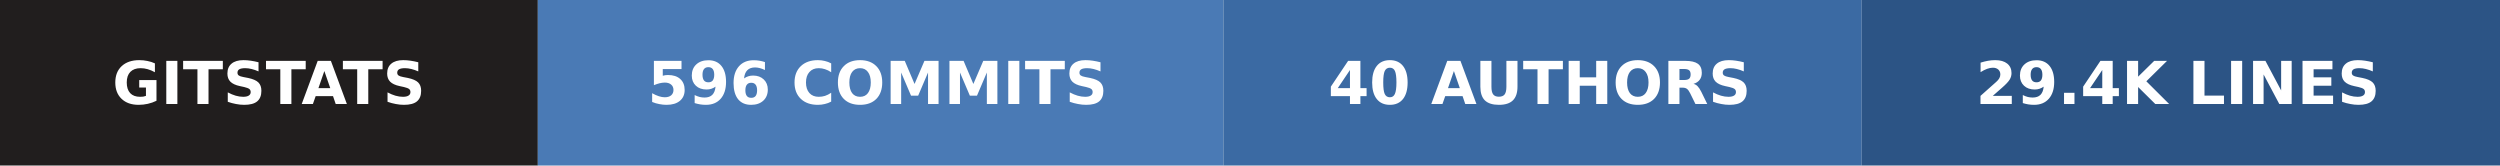
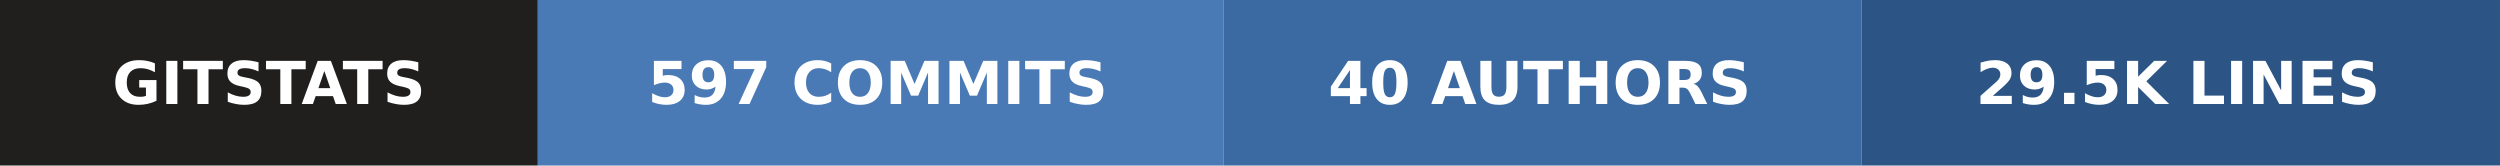
- <svg xmlns="http://www.w3.org/2000/svg" width="423" height="28" role="img" aria-label="gitstats: 596 commits, 40 authors, 29.4k lines">
+ <svg xmlns="http://www.w3.org/2000/svg" width="423" height="28" role="img" aria-label="gitstats: 597 commits, 40 authors, 29.5k lines">
  <g>
    <rect x="0" width="91" height="28" fill="#211e1e" />
    <rect x="91" width="116" height="28" fill="#4a7ab5" />
    <rect x="207" width="108" height="28" fill="#3b6aa3" />
    <rect x="315" width="108" height="28" fill="#2c5485" />
  </g>
  <g text-anchor="middle" font-family="Verdana,Geneva,DejaVu Sans,sans-serif" font-size="10" font-weight="bold" text-rendering="geometricPrecision">
    <text x="45.5" y="17.6" fill="#fff" textLength="67.0">GITSTATS</text>
-     <text x="148.5" y="17.6" fill="#fff" textLength="91.0">596 COMMITS</text>
+     <text x="148.5" y="17.6" fill="#fff" textLength="91.0">597 COMMITS</text>
    <text x="260.5" y="17.6" fill="#fff" textLength="83.0">40 AUTHORS</text>
-     <text x="368.5" y="17.6" fill="#fff" textLength="83.0">29.4K LINES</text>
+     <text x="368.5" y="17.6" fill="#fff" textLength="83.0">29.5K LINES</text>
  </g>
</svg>
